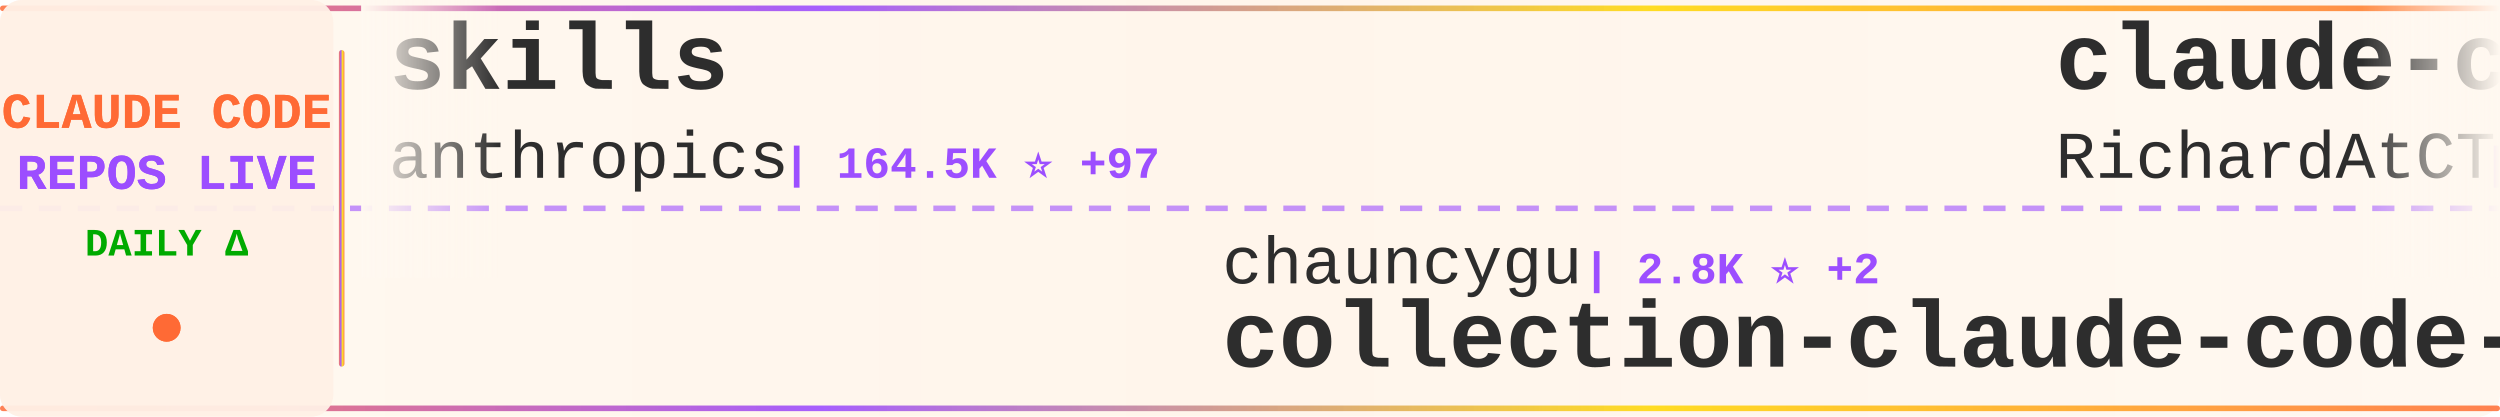
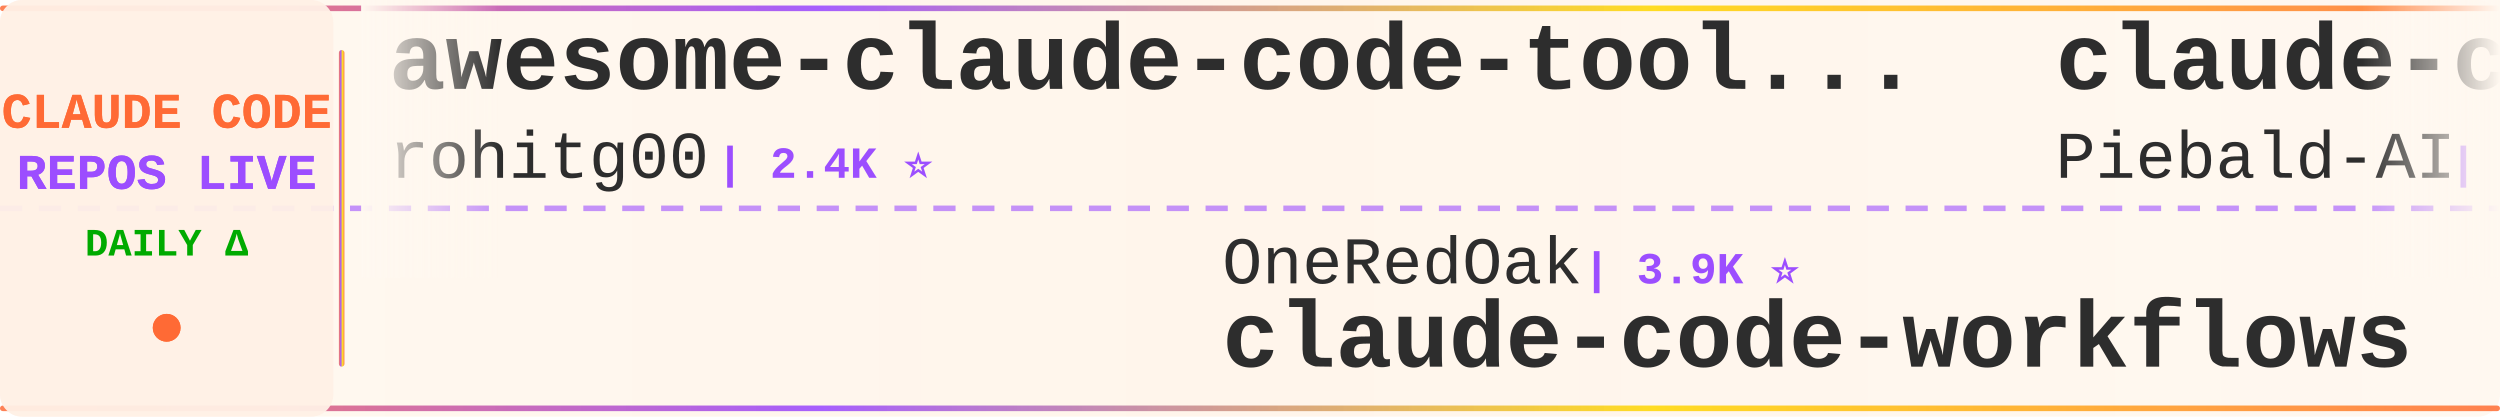
<svg xmlns="http://www.w3.org/2000/svg" width="900" height="150">
  <defs>
    <linearGradient id="tickerBg" x1="0%" y1="0%" x2="100%" y2="0%">
      <stop offset="0%" style="stop-color:#fff8f0;stop-opacity:0.98" />
      <stop offset="50%" style="stop-color:#fff5eb;stop-opacity:1" />
      <stop offset="100%" style="stop-color:#fff8f0;stop-opacity:0.98" />
    </linearGradient>
    <linearGradient id="borderGrad" x1="0%" y1="0%" x2="100%" y2="0%">
      <stop offset="0%" style="stop-color:#FF6B35;stop-opacity:0.85">
        <animate attributeName="stop-opacity" values="0.85;1;0.85" dur="2s" repeatCount="indefinite" />
      </stop>
      <stop offset="33%" style="stop-color:#9C4EFF;stop-opacity:0.9">
        <animate attributeName="stop-opacity" values="0.9;1;0.9" dur="2.2s" repeatCount="indefinite" />
      </stop>
      <stop offset="66%" style="stop-color:#FFD700;stop-opacity:0.85">
        <animate attributeName="stop-opacity" values="0.85;1;0.85" dur="1.8s" repeatCount="indefinite" />
      </stop>
      <stop offset="100%" style="stop-color:#FF6B35;stop-opacity:0.85">
        <animate attributeName="stop-opacity" values="0.85;1;0.85" dur="2s" repeatCount="indefinite" />
      </stop>
    </linearGradient>
    <filter id="textGlow">
      <feGaussianBlur stdDeviation="0.15" result="coloredBlur" />
      <feMerge>
        <feMergeNode in="coloredBlur" />
        <feMergeNode in="SourceGraphic" />
      </feMerge>
    </filter>
    <filter id="metricGlow">
      <feGaussianBlur stdDeviation="0.2" result="coloredBlur" />
      <feMerge>
        <feMergeNode in="coloredBlur" />
        <feMergeNode in="SourceGraphic" />
      </feMerge>
    </filter>
    <linearGradient id="leftFade" x1="0%" y1="0%" x2="100%" y2="0%">
      <stop offset="0%" style="stop-color:#fff8f0;stop-opacity:1" />
      <stop offset="100%" style="stop-color:#fff8f0;stop-opacity:0" />
    </linearGradient>
    <linearGradient id="rightFade" x1="0%" y1="0%" x2="100%" y2="0%">
      <stop offset="0%" style="stop-color:#fff8f0;stop-opacity:0" />
      <stop offset="100%" style="stop-color:#fff8f0;stop-opacity:1" />
    </linearGradient>
  </defs>
  <rect width="900" height="150" fill="url(#tickerBg)" rx="8" />
  <rect x="0" y="2" width="900" height="2" fill="url(#borderGrad)" rx="1" />
  <rect x="0" y="146" width="900" height="2" fill="url(#borderGrad)" rx="1" />
  <line x1="0" y1="75" x2="900" y2="75" stroke="#9C4EFF" stroke-width="2" stroke-dasharray="8 6" opacity="0.6" />
  <rect x="0" y="0" width="120" height="150" fill="#fff0e6" opacity="0.95" rx="8" />
  <text x="60" y="46" font-family="'Courier New', monospace" font-size="18" font-weight="bold" fill="#FF6B35" text-anchor="middle" filter="url(#textGlow)">
    CLAUDE CODE
  </text>
  <text x="60" y="68" font-family="'Courier New', monospace" font-size="18" font-weight="bold" fill="#9C4EFF" text-anchor="middle" filter="url(#textGlow)">
    REPOS LIVE
  </text>
  <text x="60" y="92" font-family="'Courier New', monospace" font-size="14" font-weight="bold" fill="#00aa00" text-anchor="middle">
    DAILY Δ
  </text>
  <circle cx="60" cy="118" r="5" fill="#FF6B35" filter="url(#metricGlow)">
    <animate attributeName="r" values="4;6;4" dur="1.5s" repeatCount="indefinite" />
    <animate attributeName="opacity" values="0.6;1;0.6" dur="1.5s" repeatCount="indefinite" />
  </circle>
  <rect x="122" y="18" width="2" height="114" fill="url(#borderGrad)" rx="1" />
  <clipPath id="tickerClip">
    <rect x="130" y="0" width="770" height="150" />
  </clipPath>
  <g clip-path="url(#tickerClip)">
    <g id="tickerItems">
      <animateTransform attributeName="transform" attributeType="XML" type="translate" from="0 0" to="-3000 0" dur="54s" repeatCount="indefinite" />
      <g transform="translate(0, 0)">
-         <text x="140" y="32" font-family="'Courier New', monospace" font-size="34" font-weight="bold" fill="#2d2d2d">skills</text>
-         <text x="140" y="64" font-family="'Courier New', monospace" font-size="24" font-weight="normal" fill="#2d2d2d" opacity="1.0">anthropics</text>
-         <text x="282" y="64" font-family="'Courier New', monospace" font-size="16" font-weight="bold" fill="#9C4EFF"> | 164.5K ⭐ +97</text>
+         <text x="140" y="32" font-family="'Courier New', monospace" font-size="34" font-weight="bold" fill="#2d2d2d">awesome-claude-code-tool...</text>
+         <text x="140" y="64" font-family="'Courier New', monospace" font-size="24" font-weight="normal" fill="#2d2d2d" opacity="1.0">rohitg00</text>
+         <text x="258" y="64" font-family="'Courier New', monospace" font-size="16" font-weight="bold" fill="#9C4EFF"> | 2.4K ⭐</text>
      </g>
      <g transform="translate(300, 0)">
-         <text x="140" y="102" font-family="'Courier New', monospace" font-size="24" font-weight="normal" fill="#2d2d2d" opacity="1.0">chauncygu</text>
-         <text x="270" y="102" font-family="'Courier New', monospace" font-size="16" font-weight="bold" fill="#9C4EFF"> | 2.8K ⭐ +2</text>
-         <text x="140" y="132" font-family="'Courier New', monospace" font-size="34" font-weight="bold" fill="#2d2d2d">collection-claude-code-s...</text>
+         <text x="140" y="102" font-family="'Courier New', monospace" font-size="24" font-weight="normal" fill="#2d2d2d" opacity="1.0">OneRedOak</text>
+         <text x="270" y="102" font-family="'Courier New', monospace" font-size="16" font-weight="bold" fill="#9C4EFF"> | 3.9K ⭐</text>
+         <text x="140" y="132" font-family="'Courier New', monospace" font-size="34" font-weight="bold" fill="#2d2d2d">claude-code-workflows</text>
      </g>
      <g transform="translate(600, 0)">
-         <text x="140" y="32" font-family="'Courier New', monospace" font-size="34" font-weight="bold" fill="#2d2d2d">claude-code-telegram</text>
-         <text x="140" y="64" font-family="'Courier New', monospace" font-size="24" font-weight="normal" fill="#2d2d2d" opacity="1.0">RichardAtCT</text>
-         <text x="294" y="64" font-family="'Courier New', monospace" font-size="16" font-weight="bold" fill="#9C4EFF"> | 2.7K ⭐</text>
+         <text x="140" y="32" font-family="'Courier New', monospace" font-size="34" font-weight="bold" fill="#2d2d2d">claude-code-system-promp...</text>
+         <text x="140" y="64" font-family="'Courier New', monospace" font-size="24" font-weight="normal" fill="#2d2d2d" opacity="1.0">Piebald-AI</text>
+         <text x="282" y="64" font-family="'Courier New', monospace" font-size="16" font-weight="bold" fill="#9C4EFF"> | 12.0K ⭐ +3</text>
      </g>
      <g transform="translate(900, 0)">
-         <text x="140" y="102" font-family="'Courier New', monospace" font-size="24" font-weight="normal" fill="#2d2d2d" opacity="1.0">claude-code-best</text>
-         <text x="354" y="102" font-family="'Courier New', monospace" font-size="16" font-weight="bold" fill="#9C4EFF"> | 21.6K ⭐ +13</text>
+         <text x="140" y="102" font-family="'Courier New', monospace" font-size="24" font-weight="normal" fill="#2d2d2d" opacity="1.0">Onewon</text>
+         <text x="234" y="102" font-family="'Courier New', monospace" font-size="16" font-weight="bold" fill="#9C4EFF"> | 180 ⭐</text>
        <text x="140" y="132" font-family="'Courier New', monospace" font-size="34" font-weight="bold" fill="#2d2d2d">claude-code</text>
      </g>
      <g transform="translate(1200, 0)">
-         <text x="140" y="32" font-family="'Courier New', monospace" font-size="34" font-weight="bold" fill="#2d2d2d">claude-code-rev</text>
-         <text x="140" y="64" font-family="'Courier New', monospace" font-size="24" font-weight="normal" fill="#2d2d2d" opacity="1.0">oboard</text>
-         <text x="234" y="64" font-family="'Courier New', monospace" font-size="16" font-weight="bold" fill="#9C4EFF"> | 3.3K ⭐</text>
+         <text x="140" y="32" font-family="'Courier New', monospace" font-size="34" font-weight="bold" fill="#2d2d2d">Claude-Code</text>
+         <text x="140" y="64" font-family="'Courier New', monospace" font-size="24" font-weight="normal" fill="#2d2d2d" opacity="1.0">OrcaWhisper</text>
+         <text x="294" y="64" font-family="'Courier New', monospace" font-size="16" font-weight="bold" fill="#9C4EFF"> | 86 ⭐</text>
      </g>
      <g transform="translate(1500, 0)">
-         <text x="140" y="102" font-family="'Courier New', monospace" font-size="24" font-weight="normal" fill="#2d2d2d" opacity="1.0">liuup</text>
-         <text x="222" y="102" font-family="'Courier New', monospace" font-size="16" font-weight="bold" fill="#9C4EFF"> | 3.6K ⭐ +2</text>
-         <text x="140" y="132" font-family="'Courier New', monospace" font-size="34" font-weight="bold" fill="#2d2d2d">claude-code-analysis</text>
+         <text x="140" y="102" font-family="'Courier New', monospace" font-size="24" font-weight="normal" fill="#2d2d2d" opacity="1.0">luyao618</text>
+         <text x="258" y="102" font-family="'Courier New', monospace" font-size="16" font-weight="bold" fill="#9C4EFF"> | 1.6K ⭐</text>
+         <text x="140" y="132" font-family="'Courier New', monospace" font-size="34" font-weight="bold" fill="#2d2d2d">Claude-Code-Source-Study</text>
      </g>
      <g transform="translate(1800, 0)">
-         <text x="140" y="32" font-family="'Courier New', monospace" font-size="34" font-weight="bold" fill="#2d2d2d">claude_code_src</text>
-         <text x="140" y="64" font-family="'Courier New', monospace" font-size="24" font-weight="normal" fill="#2d2d2d" opacity="1.0">ponponon</text>
-         <text x="258" y="64" font-family="'Courier New', monospace" font-size="16" font-weight="bold" fill="#9C4EFF"> | 2.3K ⭐</text>
+         <text x="140" y="32" font-family="'Courier New', monospace" font-size="34" font-weight="bold" fill="#2d2d2d">skills</text>
+         <text x="140" y="64" font-family="'Courier New', monospace" font-size="24" font-weight="normal" fill="#2d2d2d" opacity="1.0">anthropics</text>
+         <text x="282" y="64" font-family="'Courier New', monospace" font-size="16" font-weight="bold" fill="#9C4EFF"> | 164.5K ⭐ +50</text>
      </g>
      <g transform="translate(2100, 0)">
-         <text x="140" y="102" font-family="'Courier New', monospace" font-size="24" font-weight="normal" fill="#2d2d2d" opacity="1.0">xu-xiang</text>
-         <text x="258" y="102" font-family="'Courier New', monospace" font-size="16" font-weight="bold" fill="#9C4EFF"> | 1.8K ⭐ +1</text>
-         <text x="140" y="132" font-family="'Courier New', monospace" font-size="34" font-weight="bold" fill="#2d2d2d">everything-claude-code-z...</text>
+         <text x="140" y="102" font-family="'Courier New', monospace" font-size="24" font-weight="normal" fill="#2d2d2d" opacity="1.0">krusemediallc</text>
+         <text x="318" y="102" font-family="'Courier New', monospace" font-size="16" font-weight="bold" fill="#9C4EFF"> | 1.0K ⭐ +1</text>
+         <text x="140" y="132" font-family="'Courier New', monospace" font-size="34" font-weight="bold" fill="#2d2d2d">arcads-claude-code</text>
      </g>
      <g transform="translate(2400, 0)">
-         <text x="140" y="32" font-family="'Courier New', monospace" font-size="34" font-weight="bold" fill="#2d2d2d">Claude-Code-Game-Studios</text>
-         <text x="140" y="64" font-family="'Courier New', monospace" font-size="24" font-weight="normal" fill="#2d2d2d" opacity="1.0">Donchitos</text>
-         <text x="270" y="64" font-family="'Courier New', monospace" font-size="16" font-weight="bold" fill="#9C4EFF"> | 23.4K ⭐ +4</text>
+         <text x="140" y="32" font-family="'Courier New', monospace" font-size="34" font-weight="bold" fill="#2d2d2d">claude-code-prompts</text>
+         <text x="140" y="64" font-family="'Courier New', monospace" font-size="24" font-weight="normal" fill="#2d2d2d" opacity="1.0">repowise-dev</text>
+         <text x="306" y="64" font-family="'Courier New', monospace" font-size="16" font-weight="bold" fill="#9C4EFF"> | 1.2K ⭐</text>
      </g>
      <g transform="translate(2700, 0)">
-         <text x="140" y="102" font-family="'Courier New', monospace" font-size="24" font-weight="normal" fill="#2d2d2d" opacity="1.0">Chachamaru127</text>
-         <text x="318" y="102" font-family="'Courier New', monospace" font-size="16" font-weight="bold" fill="#9C4EFF"> | 3.0K ⭐ +1</text>
-         <text x="140" y="132" font-family="'Courier New', monospace" font-size="34" font-weight="bold" fill="#2d2d2d">claude-code-harness</text>
+         <text x="140" y="102" font-family="'Courier New', monospace" font-size="24" font-weight="normal" fill="#2d2d2d" opacity="1.0">ponponon</text>
+         <text x="258" y="102" font-family="'Courier New', monospace" font-size="16" font-weight="bold" fill="#9C4EFF"> | 2.3K ⭐</text>
+         <text x="140" y="132" font-family="'Courier New', monospace" font-size="34" font-weight="bold" fill="#2d2d2d">claude_code_src</text>
      </g>
      <g transform="translate(3000, 0)">
-         <text x="140" y="32" font-family="'Courier New', monospace" font-size="34" font-weight="bold" fill="#2d2d2d">skills</text>
-         <text x="140" y="64" font-family="'Courier New', monospace" font-size="24" font-weight="normal" fill="#2d2d2d" opacity="1.0">anthropics</text>
-         <text x="282" y="64" font-family="'Courier New', monospace" font-size="16" font-weight="bold" fill="#9C4EFF"> | 164.5K ⭐ +97</text>
+         <text x="140" y="32" font-family="'Courier New', monospace" font-size="34" font-weight="bold" fill="#2d2d2d">awesome-claude-code-tool...</text>
+         <text x="140" y="64" font-family="'Courier New', monospace" font-size="24" font-weight="normal" fill="#2d2d2d" opacity="1.0">rohitg00</text>
+         <text x="258" y="64" font-family="'Courier New', monospace" font-size="16" font-weight="bold" fill="#9C4EFF"> | 2.4K ⭐</text>
      </g>
      <g transform="translate(3300, 0)">
-         <text x="140" y="102" font-family="'Courier New', monospace" font-size="24" font-weight="normal" fill="#2d2d2d" opacity="1.0">chauncygu</text>
-         <text x="270" y="102" font-family="'Courier New', monospace" font-size="16" font-weight="bold" fill="#9C4EFF"> | 2.8K ⭐ +2</text>
-         <text x="140" y="132" font-family="'Courier New', monospace" font-size="34" font-weight="bold" fill="#2d2d2d">collection-claude-code-s...</text>
+         <text x="140" y="102" font-family="'Courier New', monospace" font-size="24" font-weight="normal" fill="#2d2d2d" opacity="1.0">OneRedOak</text>
+         <text x="270" y="102" font-family="'Courier New', monospace" font-size="16" font-weight="bold" fill="#9C4EFF"> | 3.9K ⭐</text>
+         <text x="140" y="132" font-family="'Courier New', monospace" font-size="34" font-weight="bold" fill="#2d2d2d">claude-code-workflows</text>
      </g>
      <g transform="translate(3600, 0)">
-         <text x="140" y="32" font-family="'Courier New', monospace" font-size="34" font-weight="bold" fill="#2d2d2d">claude-code-telegram</text>
-         <text x="140" y="64" font-family="'Courier New', monospace" font-size="24" font-weight="normal" fill="#2d2d2d" opacity="1.0">RichardAtCT</text>
-         <text x="294" y="64" font-family="'Courier New', monospace" font-size="16" font-weight="bold" fill="#9C4EFF"> | 2.7K ⭐</text>
+         <text x="140" y="32" font-family="'Courier New', monospace" font-size="34" font-weight="bold" fill="#2d2d2d">claude-code-system-promp...</text>
+         <text x="140" y="64" font-family="'Courier New', monospace" font-size="24" font-weight="normal" fill="#2d2d2d" opacity="1.0">Piebald-AI</text>
+         <text x="282" y="64" font-family="'Courier New', monospace" font-size="16" font-weight="bold" fill="#9C4EFF"> | 12.0K ⭐ +3</text>
      </g>
      <g transform="translate(3900, 0)">
-         <text x="140" y="102" font-family="'Courier New', monospace" font-size="24" font-weight="normal" fill="#2d2d2d" opacity="1.0">claude-code-best</text>
-         <text x="354" y="102" font-family="'Courier New', monospace" font-size="16" font-weight="bold" fill="#9C4EFF"> | 21.6K ⭐ +13</text>
+         <text x="140" y="102" font-family="'Courier New', monospace" font-size="24" font-weight="normal" fill="#2d2d2d" opacity="1.0">Onewon</text>
+         <text x="234" y="102" font-family="'Courier New', monospace" font-size="16" font-weight="bold" fill="#9C4EFF"> | 180 ⭐</text>
        <text x="140" y="132" font-family="'Courier New', monospace" font-size="34" font-weight="bold" fill="#2d2d2d">claude-code</text>
      </g>
    </g>
  </g>
  <rect x="130" y="0" width="50" height="100" fill="url(#leftFade)" />
  <rect x="850" y="0" width="50" height="100" fill="url(#rightFade)" />
</svg>
